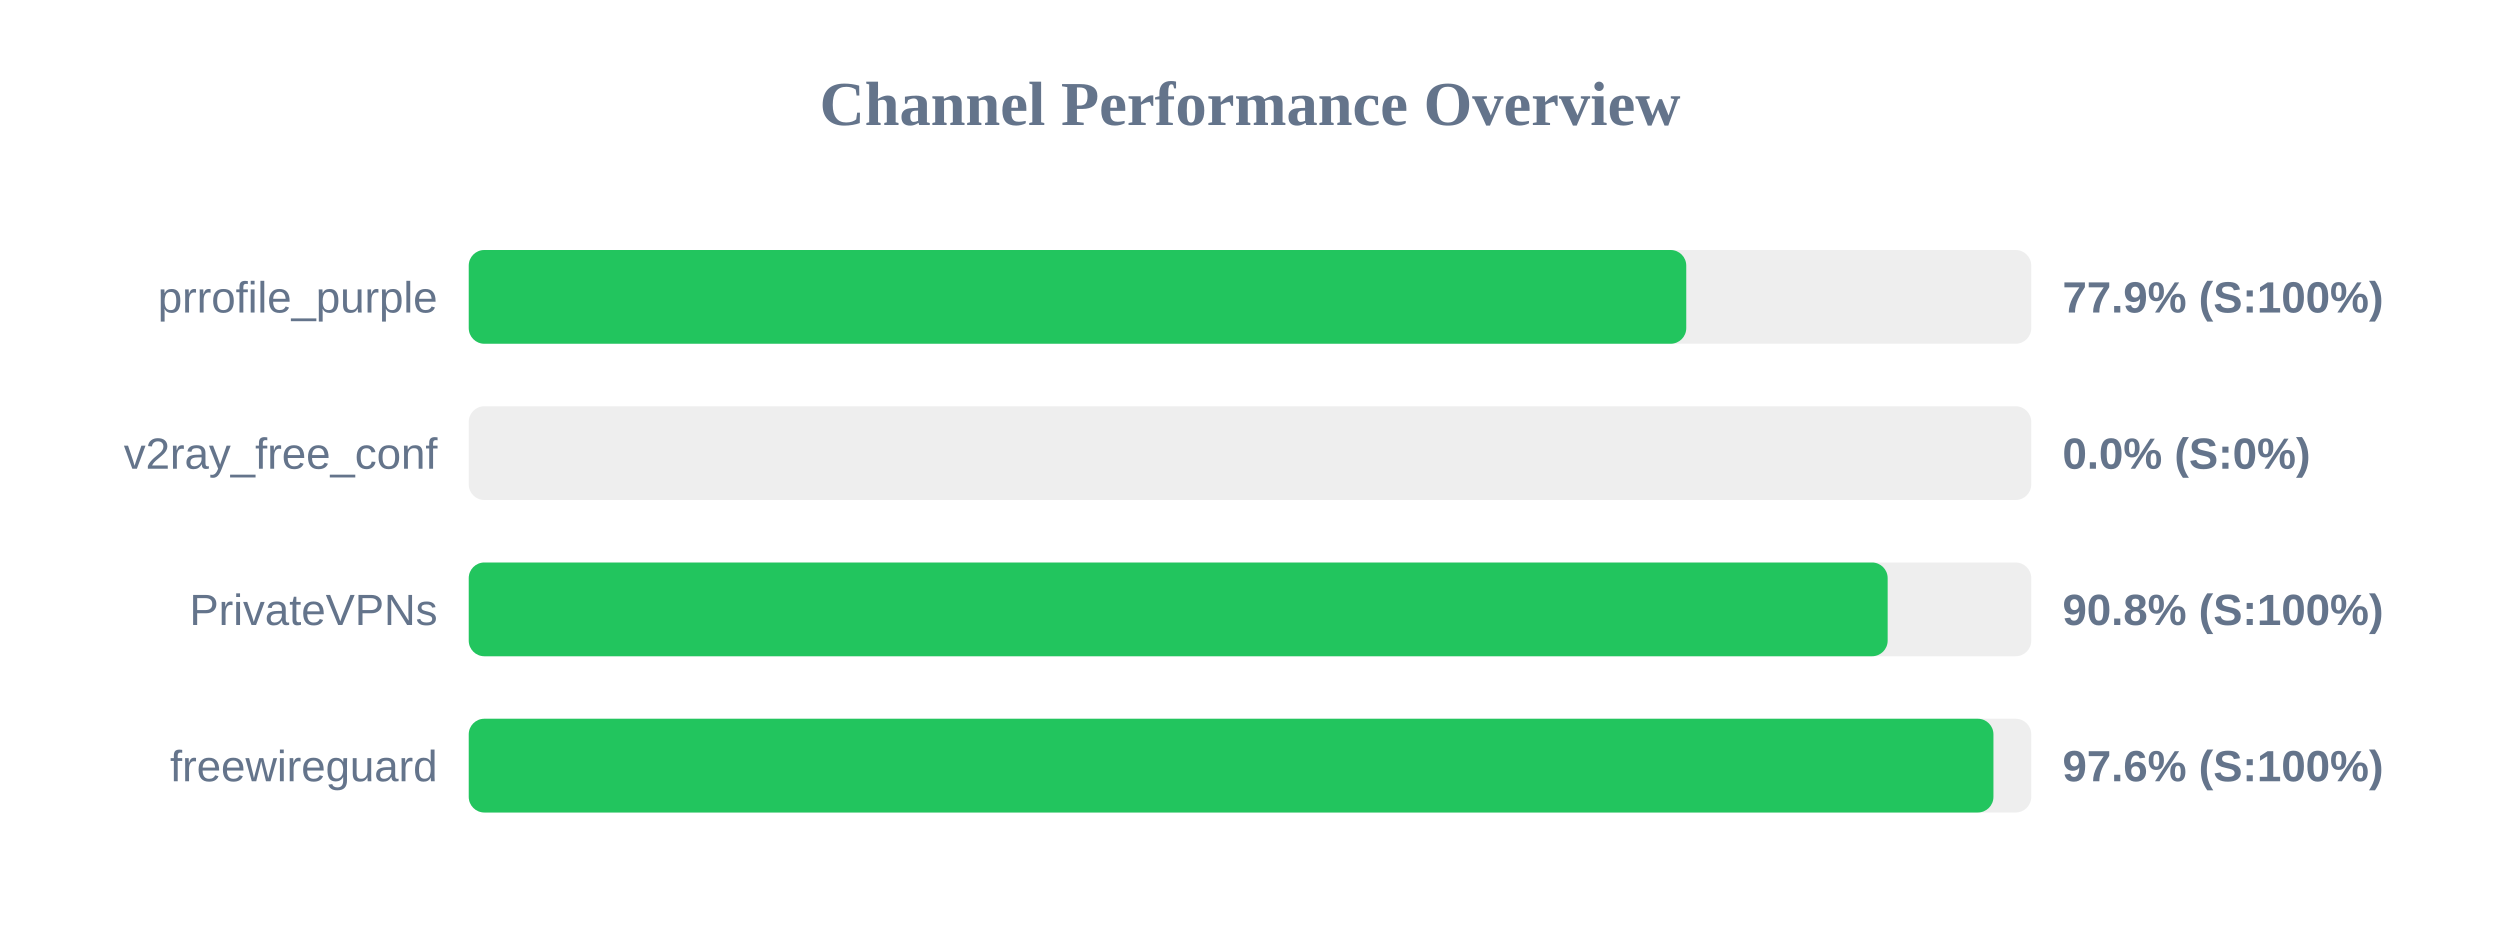
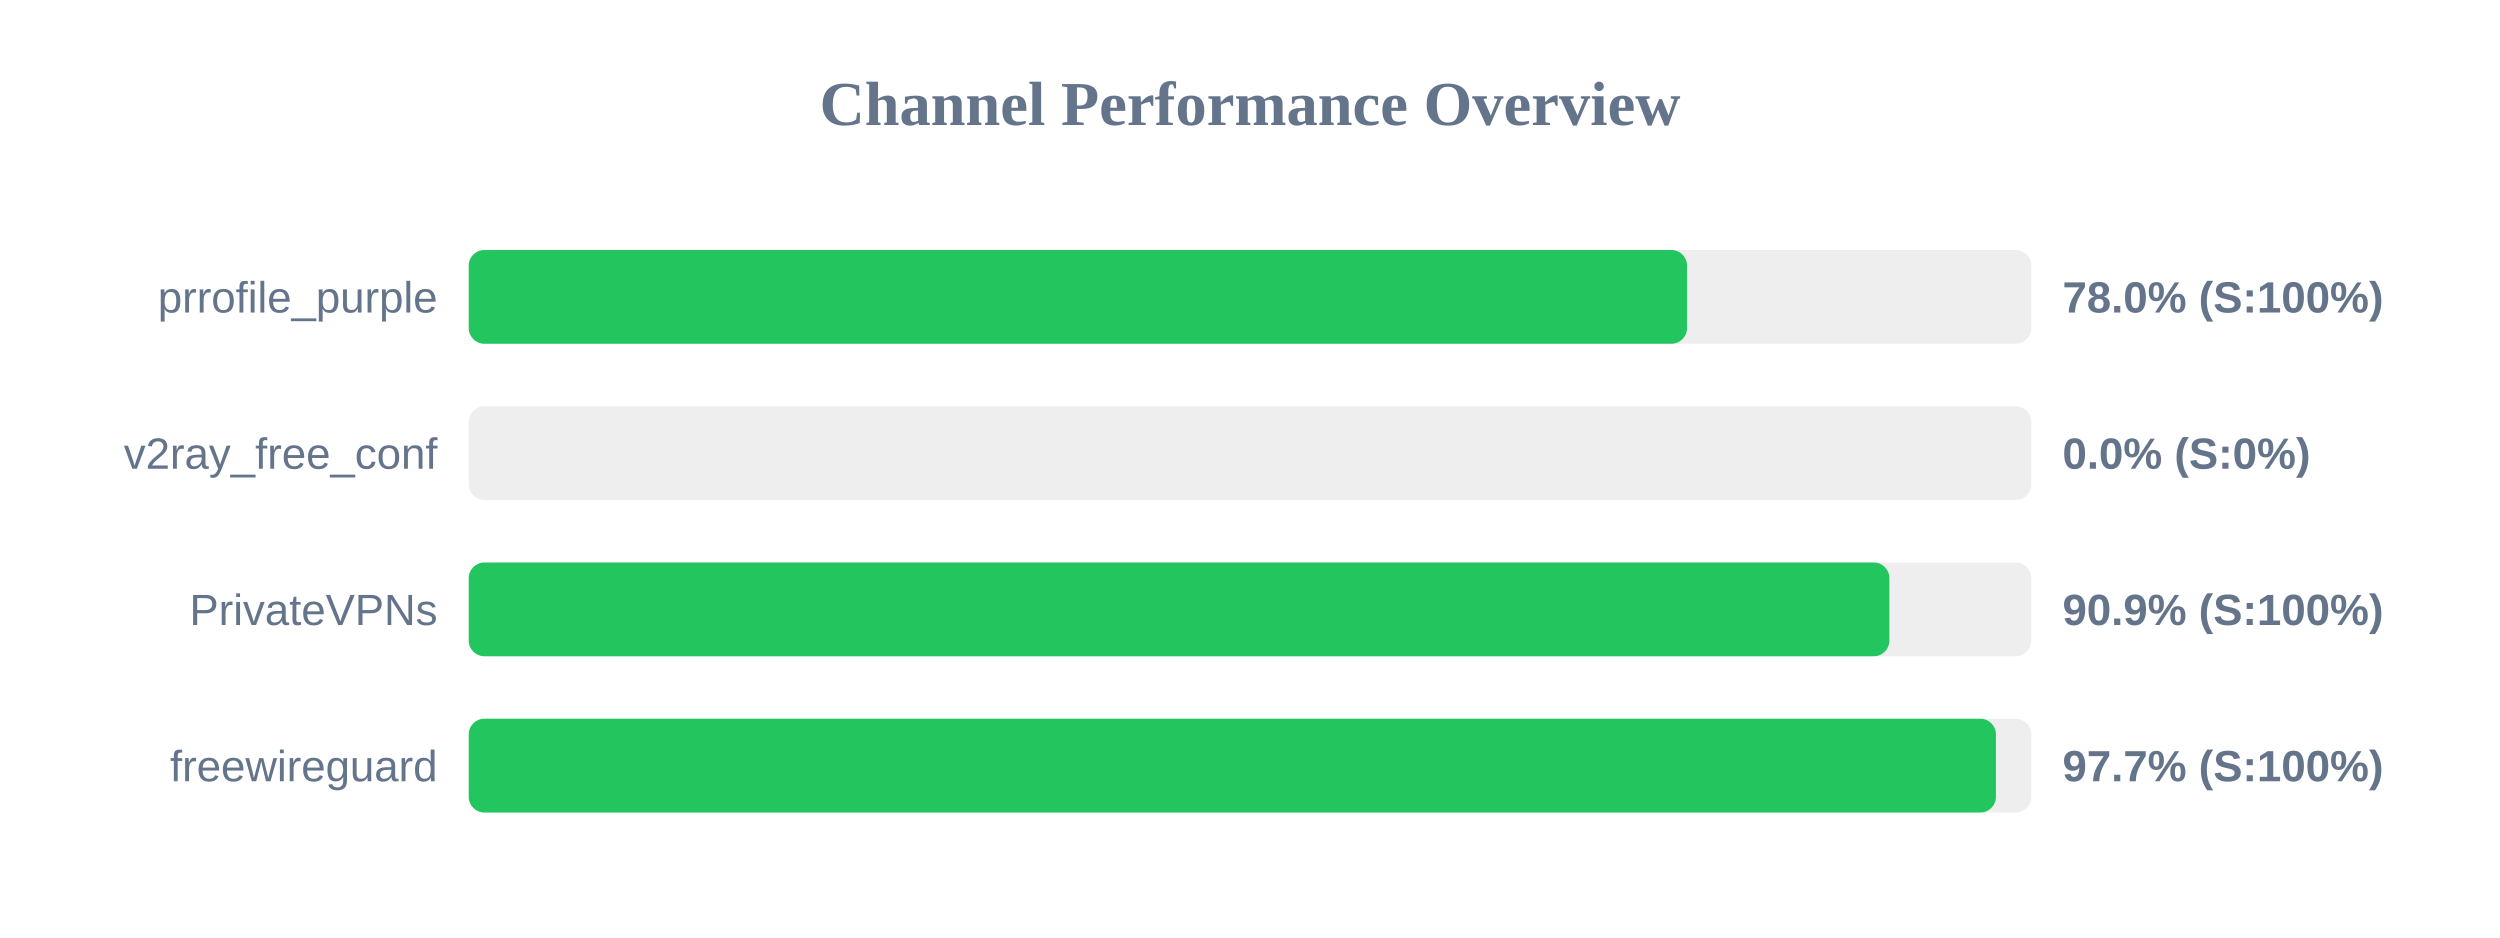
<svg xmlns="http://www.w3.org/2000/svg" width="800" height="300" version="1.1">
  <style>
        .row { font: 14px Arial; fill: #64748b; }
        .score { font: bold 14px Arial; fill: #64748b; }
    </style>
  <text x="400" y="40" text-anchor="middle" font-size="20px" font-weight="bold" fill="#64748b">Channel Performance Overview</text>
  <rect x="150" y="80" width="500" height="30" fill="#eee" rx="5" />
-   <rect x="150" y="80" width="389.6" height="30" fill="#22c55e" rx="5" />
+   <rect x="150" y="80" width="389.85" height="30" fill="#22c55e" rx="5" />
  <text x="140" y="100" text-anchor="end" class="row">prrofile_purple</text>
-   <text x="660" y="100" text-anchor="start" class="score">77.9% (S:100%)</text>
+   <text x="660" y="100" text-anchor="start" class="score">78.0% (S:100%)</text>
  <rect x="150" y="130" width="500" height="30" fill="#eee" rx="5" />
  <rect x="150" y="130" width="0.0" height="30" fill="#ef4444" rx="5" />
  <text x="140" y="150" text-anchor="end" class="row">v2ray_free_conf</text>
  <text x="660" y="150" text-anchor="start" class="score">0.0% (S:0%)</text>
  <rect x="150" y="180" width="500" height="30" fill="#eee" rx="5" />
-   <rect x="150" y="180" width="454.05" height="30" fill="#22c55e" rx="5" />
+   <rect x="150" y="180" width="454.6" height="30" fill="#22c55e" rx="5" />
  <text x="140" y="200" text-anchor="end" class="row">PrivateVPNs</text>
-   <text x="660" y="200" text-anchor="start" class="score">90.8% (S:100%)</text>
+   <text x="660" y="200" text-anchor="start" class="score">90.9% (S:100%)</text>
  <rect x="150" y="230" width="500" height="30" fill="#eee" rx="5" />
-   <rect x="150" y="230" width="487.9" height="30" fill="#22c55e" rx="5" />
+   <rect x="150" y="230" width="488.7" height="30" fill="#22c55e" rx="5" />
  <text x="140" y="250" text-anchor="end" class="row">freewireguard</text>
-   <text x="660" y="250" text-anchor="start" class="score">97.6% (S:100%)</text>
+   <text x="660" y="250" text-anchor="start" class="score">97.7% (S:100%)</text>
</svg>
